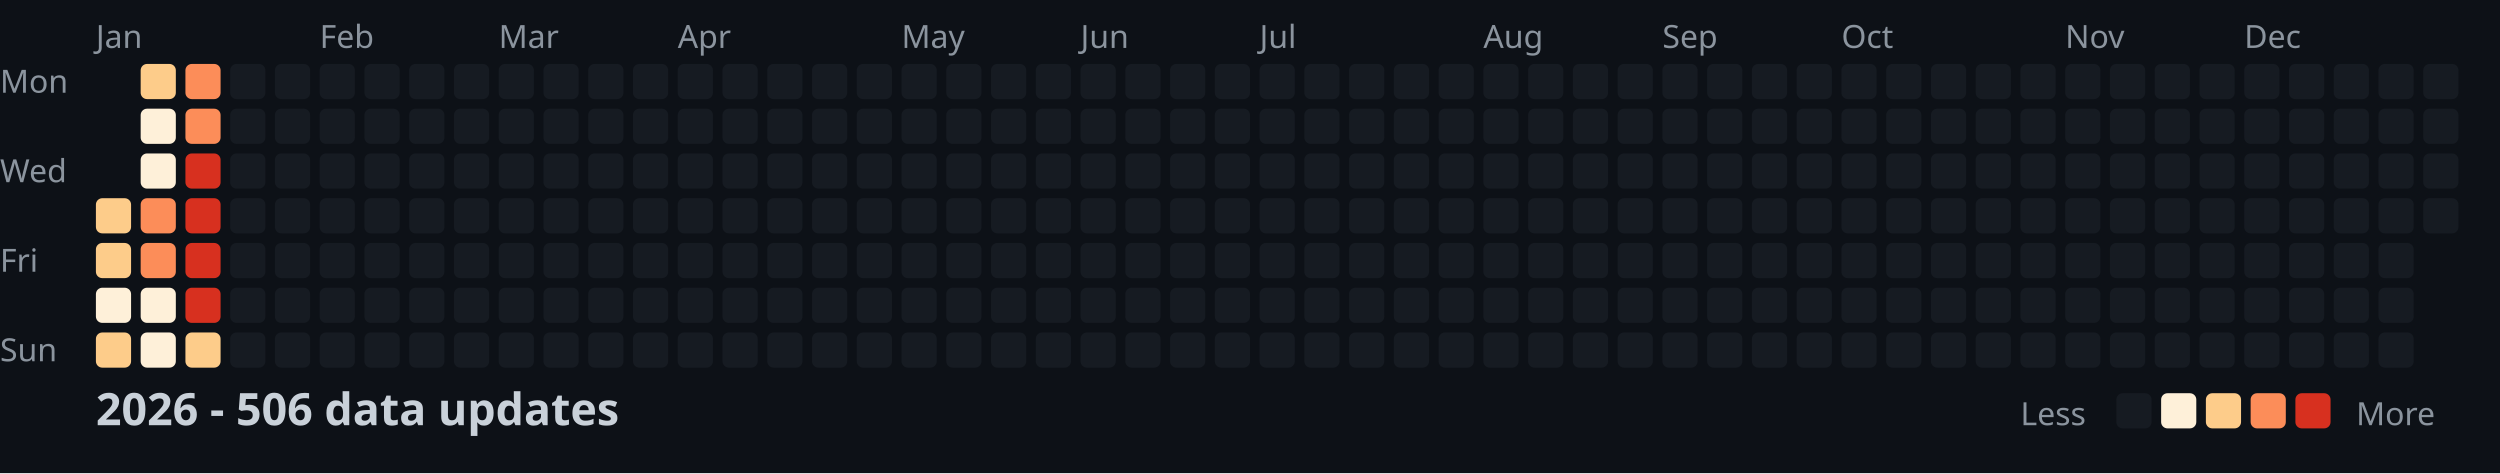
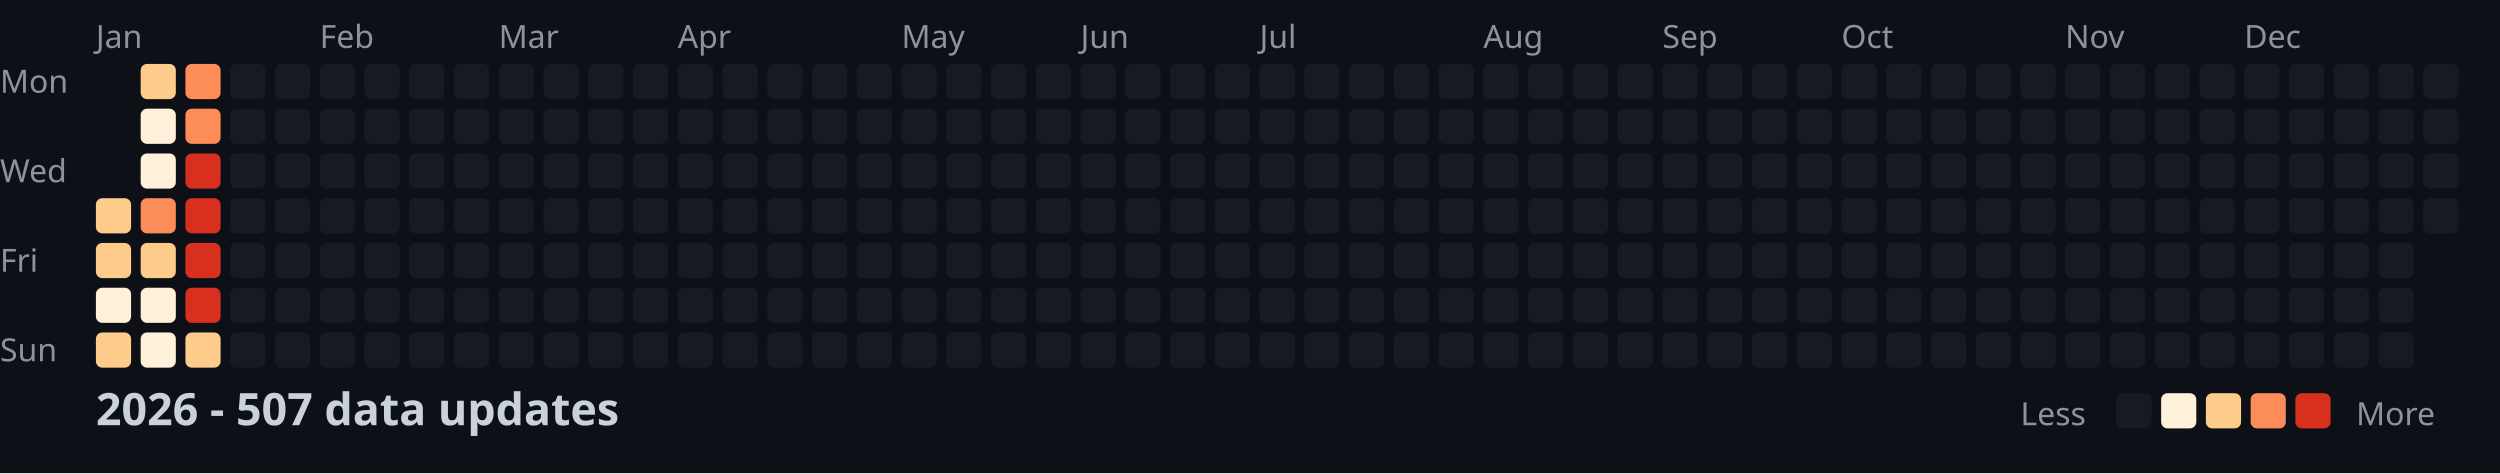
<svg xmlns="http://www.w3.org/2000/svg" width="782" height="148">
  <style>
    .month { font: 10px sans-serif; fill: #8b949e; }
    .day { font: 10px sans-serif; fill: #8b949e; }
    .title { font: bold 14px sans-serif; fill: #c9d1d9; }
    .legend { font: 10px sans-serif; fill: #8b949e; }
  </style>
  <rect width="100%" height="100%" fill="#0d1117" />
  <text x="0" y="29" class="day">Mon</text>
  <text x="0" y="57" class="day">Wed</text>
  <text x="0" y="85" class="day">Fri</text>
  <text x="0" y="113" class="day">Sun</text>
  <text x="30" y="15" class="month">Jan</text>
  <text x="100" y="15" class="month">Feb</text>
  <text x="156" y="15" class="month">Mar</text>
  <text x="212" y="15" class="month">Apr</text>
  <text x="282" y="15" class="month">May</text>
  <text x="338" y="15" class="month">Jun</text>
  <text x="394" y="15" class="month">Jul</text>
  <text x="464" y="15" class="month">Aug</text>
  <text x="520" y="15" class="month">Sep</text>
  <text x="576" y="15" class="month">Oct</text>
  <text x="646" y="15" class="month">Nov</text>
  <text x="702" y="15" class="month">Dec</text>
  <rect x="30" y="62" width="11" height="11" fill="#fdcc8a" rx="2" />
  <rect x="30" y="76" width="11" height="11" fill="#fdcc8a" rx="2" />
  <rect x="30" y="90" width="11" height="11" fill="#fef0d9" rx="2" />
  <rect x="30" y="104" width="11" height="11" fill="#fdcc8a" rx="2" />
  <rect x="44" y="20" width="11" height="11" fill="#fdcc8a" rx="2" />
  <rect x="44" y="34" width="11" height="11" fill="#fef0d9" rx="2" />
  <rect x="44" y="48" width="11" height="11" fill="#fef0d9" rx="2" />
  <rect x="44" y="62" width="11" height="11" fill="#fc8d59" rx="2" />
-   <rect x="44" y="76" width="11" height="11" fill="#fc8d59" rx="2" />
+   <rect x="44" y="76" width="11" height="11" fill="#fdcc8a" rx="2" />
  <rect x="44" y="90" width="11" height="11" fill="#fef0d9" rx="2" />
  <rect x="44" y="104" width="11" height="11" fill="#fef0d9" rx="2" />
  <rect x="58" y="20" width="11" height="11" fill="#fc8d59" rx="2" />
  <rect x="58" y="34" width="11" height="11" fill="#fc8d59" rx="2" />
  <rect x="58" y="48" width="11" height="11" fill="#d7301f" rx="2" />
  <rect x="58" y="62" width="11" height="11" fill="#d7301f" rx="2" />
  <rect x="58" y="76" width="11" height="11" fill="#d7301f" rx="2" />
  <rect x="58" y="90" width="11" height="11" fill="#d7301f" rx="2" />
  <rect x="58" y="104" width="11" height="11" fill="#fdcc8a" rx="2" />
  <rect x="72" y="20" width="11" height="11" fill="#161b22" rx="2" />
  <rect x="72" y="34" width="11" height="11" fill="#161b22" rx="2" />
  <rect x="72" y="48" width="11" height="11" fill="#161b22" rx="2" />
  <rect x="72" y="62" width="11" height="11" fill="#161b22" rx="2" />
  <rect x="72" y="76" width="11" height="11" fill="#161b22" rx="2" />
  <rect x="72" y="90" width="11" height="11" fill="#161b22" rx="2" />
  <rect x="72" y="104" width="11" height="11" fill="#161b22" rx="2" />
  <rect x="86" y="20" width="11" height="11" fill="#161b22" rx="2" />
  <rect x="86" y="34" width="11" height="11" fill="#161b22" rx="2" />
  <rect x="86" y="48" width="11" height="11" fill="#161b22" rx="2" />
  <rect x="86" y="62" width="11" height="11" fill="#161b22" rx="2" />
  <rect x="86" y="76" width="11" height="11" fill="#161b22" rx="2" />
  <rect x="86" y="90" width="11" height="11" fill="#161b22" rx="2" />
  <rect x="86" y="104" width="11" height="11" fill="#161b22" rx="2" />
  <rect x="100" y="20" width="11" height="11" fill="#161b22" rx="2" />
  <rect x="100" y="34" width="11" height="11" fill="#161b22" rx="2" />
  <rect x="100" y="48" width="11" height="11" fill="#161b22" rx="2" />
  <rect x="100" y="62" width="11" height="11" fill="#161b22" rx="2" />
  <rect x="100" y="76" width="11" height="11" fill="#161b22" rx="2" />
  <rect x="100" y="90" width="11" height="11" fill="#161b22" rx="2" />
  <rect x="100" y="104" width="11" height="11" fill="#161b22" rx="2" />
  <rect x="114" y="20" width="11" height="11" fill="#161b22" rx="2" />
  <rect x="114" y="34" width="11" height="11" fill="#161b22" rx="2" />
  <rect x="114" y="48" width="11" height="11" fill="#161b22" rx="2" />
  <rect x="114" y="62" width="11" height="11" fill="#161b22" rx="2" />
  <rect x="114" y="76" width="11" height="11" fill="#161b22" rx="2" />
  <rect x="114" y="90" width="11" height="11" fill="#161b22" rx="2" />
  <rect x="114" y="104" width="11" height="11" fill="#161b22" rx="2" />
  <rect x="128" y="20" width="11" height="11" fill="#161b22" rx="2" />
  <rect x="128" y="34" width="11" height="11" fill="#161b22" rx="2" />
  <rect x="128" y="48" width="11" height="11" fill="#161b22" rx="2" />
  <rect x="128" y="62" width="11" height="11" fill="#161b22" rx="2" />
  <rect x="128" y="76" width="11" height="11" fill="#161b22" rx="2" />
  <rect x="128" y="90" width="11" height="11" fill="#161b22" rx="2" />
  <rect x="128" y="104" width="11" height="11" fill="#161b22" rx="2" />
  <rect x="142" y="20" width="11" height="11" fill="#161b22" rx="2" />
  <rect x="142" y="34" width="11" height="11" fill="#161b22" rx="2" />
  <rect x="142" y="48" width="11" height="11" fill="#161b22" rx="2" />
  <rect x="142" y="62" width="11" height="11" fill="#161b22" rx="2" />
  <rect x="142" y="76" width="11" height="11" fill="#161b22" rx="2" />
  <rect x="142" y="90" width="11" height="11" fill="#161b22" rx="2" />
  <rect x="142" y="104" width="11" height="11" fill="#161b22" rx="2" />
  <rect x="156" y="20" width="11" height="11" fill="#161b22" rx="2" />
  <rect x="156" y="34" width="11" height="11" fill="#161b22" rx="2" />
  <rect x="156" y="48" width="11" height="11" fill="#161b22" rx="2" />
  <rect x="156" y="62" width="11" height="11" fill="#161b22" rx="2" />
  <rect x="156" y="76" width="11" height="11" fill="#161b22" rx="2" />
  <rect x="156" y="90" width="11" height="11" fill="#161b22" rx="2" />
  <rect x="156" y="104" width="11" height="11" fill="#161b22" rx="2" />
  <rect x="170" y="20" width="11" height="11" fill="#161b22" rx="2" />
  <rect x="170" y="34" width="11" height="11" fill="#161b22" rx="2" />
  <rect x="170" y="48" width="11" height="11" fill="#161b22" rx="2" />
  <rect x="170" y="62" width="11" height="11" fill="#161b22" rx="2" />
  <rect x="170" y="76" width="11" height="11" fill="#161b22" rx="2" />
  <rect x="170" y="90" width="11" height="11" fill="#161b22" rx="2" />
  <rect x="170" y="104" width="11" height="11" fill="#161b22" rx="2" />
  <rect x="184" y="20" width="11" height="11" fill="#161b22" rx="2" />
  <rect x="184" y="34" width="11" height="11" fill="#161b22" rx="2" />
  <rect x="184" y="48" width="11" height="11" fill="#161b22" rx="2" />
  <rect x="184" y="62" width="11" height="11" fill="#161b22" rx="2" />
  <rect x="184" y="76" width="11" height="11" fill="#161b22" rx="2" />
  <rect x="184" y="90" width="11" height="11" fill="#161b22" rx="2" />
  <rect x="184" y="104" width="11" height="11" fill="#161b22" rx="2" />
  <rect x="198" y="20" width="11" height="11" fill="#161b22" rx="2" />
  <rect x="198" y="34" width="11" height="11" fill="#161b22" rx="2" />
  <rect x="198" y="48" width="11" height="11" fill="#161b22" rx="2" />
  <rect x="198" y="62" width="11" height="11" fill="#161b22" rx="2" />
  <rect x="198" y="76" width="11" height="11" fill="#161b22" rx="2" />
  <rect x="198" y="90" width="11" height="11" fill="#161b22" rx="2" />
  <rect x="198" y="104" width="11" height="11" fill="#161b22" rx="2" />
  <rect x="212" y="20" width="11" height="11" fill="#161b22" rx="2" />
  <rect x="212" y="34" width="11" height="11" fill="#161b22" rx="2" />
  <rect x="212" y="48" width="11" height="11" fill="#161b22" rx="2" />
  <rect x="212" y="62" width="11" height="11" fill="#161b22" rx="2" />
  <rect x="212" y="76" width="11" height="11" fill="#161b22" rx="2" />
  <rect x="212" y="90" width="11" height="11" fill="#161b22" rx="2" />
  <rect x="212" y="104" width="11" height="11" fill="#161b22" rx="2" />
  <rect x="226" y="20" width="11" height="11" fill="#161b22" rx="2" />
  <rect x="226" y="34" width="11" height="11" fill="#161b22" rx="2" />
  <rect x="226" y="48" width="11" height="11" fill="#161b22" rx="2" />
  <rect x="226" y="62" width="11" height="11" fill="#161b22" rx="2" />
  <rect x="226" y="76" width="11" height="11" fill="#161b22" rx="2" />
  <rect x="226" y="90" width="11" height="11" fill="#161b22" rx="2" />
  <rect x="226" y="104" width="11" height="11" fill="#161b22" rx="2" />
  <rect x="240" y="20" width="11" height="11" fill="#161b22" rx="2" />
  <rect x="240" y="34" width="11" height="11" fill="#161b22" rx="2" />
  <rect x="240" y="48" width="11" height="11" fill="#161b22" rx="2" />
  <rect x="240" y="62" width="11" height="11" fill="#161b22" rx="2" />
  <rect x="240" y="76" width="11" height="11" fill="#161b22" rx="2" />
  <rect x="240" y="90" width="11" height="11" fill="#161b22" rx="2" />
  <rect x="240" y="104" width="11" height="11" fill="#161b22" rx="2" />
  <rect x="254" y="20" width="11" height="11" fill="#161b22" rx="2" />
  <rect x="254" y="34" width="11" height="11" fill="#161b22" rx="2" />
  <rect x="254" y="48" width="11" height="11" fill="#161b22" rx="2" />
  <rect x="254" y="62" width="11" height="11" fill="#161b22" rx="2" />
  <rect x="254" y="76" width="11" height="11" fill="#161b22" rx="2" />
  <rect x="254" y="90" width="11" height="11" fill="#161b22" rx="2" />
  <rect x="254" y="104" width="11" height="11" fill="#161b22" rx="2" />
  <rect x="268" y="20" width="11" height="11" fill="#161b22" rx="2" />
  <rect x="268" y="34" width="11" height="11" fill="#161b22" rx="2" />
  <rect x="268" y="48" width="11" height="11" fill="#161b22" rx="2" />
  <rect x="268" y="62" width="11" height="11" fill="#161b22" rx="2" />
  <rect x="268" y="76" width="11" height="11" fill="#161b22" rx="2" />
  <rect x="268" y="90" width="11" height="11" fill="#161b22" rx="2" />
  <rect x="268" y="104" width="11" height="11" fill="#161b22" rx="2" />
  <rect x="282" y="20" width="11" height="11" fill="#161b22" rx="2" />
  <rect x="282" y="34" width="11" height="11" fill="#161b22" rx="2" />
  <rect x="282" y="48" width="11" height="11" fill="#161b22" rx="2" />
  <rect x="282" y="62" width="11" height="11" fill="#161b22" rx="2" />
  <rect x="282" y="76" width="11" height="11" fill="#161b22" rx="2" />
  <rect x="282" y="90" width="11" height="11" fill="#161b22" rx="2" />
  <rect x="282" y="104" width="11" height="11" fill="#161b22" rx="2" />
  <rect x="296" y="20" width="11" height="11" fill="#161b22" rx="2" />
  <rect x="296" y="34" width="11" height="11" fill="#161b22" rx="2" />
  <rect x="296" y="48" width="11" height="11" fill="#161b22" rx="2" />
  <rect x="296" y="62" width="11" height="11" fill="#161b22" rx="2" />
  <rect x="296" y="76" width="11" height="11" fill="#161b22" rx="2" />
  <rect x="296" y="90" width="11" height="11" fill="#161b22" rx="2" />
  <rect x="296" y="104" width="11" height="11" fill="#161b22" rx="2" />
  <rect x="310" y="20" width="11" height="11" fill="#161b22" rx="2" />
  <rect x="310" y="34" width="11" height="11" fill="#161b22" rx="2" />
  <rect x="310" y="48" width="11" height="11" fill="#161b22" rx="2" />
  <rect x="310" y="62" width="11" height="11" fill="#161b22" rx="2" />
  <rect x="310" y="76" width="11" height="11" fill="#161b22" rx="2" />
  <rect x="310" y="90" width="11" height="11" fill="#161b22" rx="2" />
  <rect x="310" y="104" width="11" height="11" fill="#161b22" rx="2" />
  <rect x="324" y="20" width="11" height="11" fill="#161b22" rx="2" />
  <rect x="324" y="34" width="11" height="11" fill="#161b22" rx="2" />
  <rect x="324" y="48" width="11" height="11" fill="#161b22" rx="2" />
  <rect x="324" y="62" width="11" height="11" fill="#161b22" rx="2" />
  <rect x="324" y="76" width="11" height="11" fill="#161b22" rx="2" />
  <rect x="324" y="90" width="11" height="11" fill="#161b22" rx="2" />
  <rect x="324" y="104" width="11" height="11" fill="#161b22" rx="2" />
  <rect x="338" y="20" width="11" height="11" fill="#161b22" rx="2" />
  <rect x="338" y="34" width="11" height="11" fill="#161b22" rx="2" />
  <rect x="338" y="48" width="11" height="11" fill="#161b22" rx="2" />
  <rect x="338" y="62" width="11" height="11" fill="#161b22" rx="2" />
  <rect x="338" y="76" width="11" height="11" fill="#161b22" rx="2" />
  <rect x="338" y="90" width="11" height="11" fill="#161b22" rx="2" />
  <rect x="338" y="104" width="11" height="11" fill="#161b22" rx="2" />
  <rect x="352" y="20" width="11" height="11" fill="#161b22" rx="2" />
  <rect x="352" y="34" width="11" height="11" fill="#161b22" rx="2" />
  <rect x="352" y="48" width="11" height="11" fill="#161b22" rx="2" />
  <rect x="352" y="62" width="11" height="11" fill="#161b22" rx="2" />
  <rect x="352" y="76" width="11" height="11" fill="#161b22" rx="2" />
  <rect x="352" y="90" width="11" height="11" fill="#161b22" rx="2" />
  <rect x="352" y="104" width="11" height="11" fill="#161b22" rx="2" />
  <rect x="366" y="20" width="11" height="11" fill="#161b22" rx="2" />
  <rect x="366" y="34" width="11" height="11" fill="#161b22" rx="2" />
  <rect x="366" y="48" width="11" height="11" fill="#161b22" rx="2" />
  <rect x="366" y="62" width="11" height="11" fill="#161b22" rx="2" />
  <rect x="366" y="76" width="11" height="11" fill="#161b22" rx="2" />
  <rect x="366" y="90" width="11" height="11" fill="#161b22" rx="2" />
  <rect x="366" y="104" width="11" height="11" fill="#161b22" rx="2" />
  <rect x="380" y="20" width="11" height="11" fill="#161b22" rx="2" />
  <rect x="380" y="34" width="11" height="11" fill="#161b22" rx="2" />
  <rect x="380" y="48" width="11" height="11" fill="#161b22" rx="2" />
  <rect x="380" y="62" width="11" height="11" fill="#161b22" rx="2" />
  <rect x="380" y="76" width="11" height="11" fill="#161b22" rx="2" />
  <rect x="380" y="90" width="11" height="11" fill="#161b22" rx="2" />
  <rect x="380" y="104" width="11" height="11" fill="#161b22" rx="2" />
  <rect x="394" y="20" width="11" height="11" fill="#161b22" rx="2" />
  <rect x="394" y="34" width="11" height="11" fill="#161b22" rx="2" />
  <rect x="394" y="48" width="11" height="11" fill="#161b22" rx="2" />
  <rect x="394" y="62" width="11" height="11" fill="#161b22" rx="2" />
  <rect x="394" y="76" width="11" height="11" fill="#161b22" rx="2" />
  <rect x="394" y="90" width="11" height="11" fill="#161b22" rx="2" />
  <rect x="394" y="104" width="11" height="11" fill="#161b22" rx="2" />
  <rect x="408" y="20" width="11" height="11" fill="#161b22" rx="2" />
  <rect x="408" y="34" width="11" height="11" fill="#161b22" rx="2" />
  <rect x="408" y="48" width="11" height="11" fill="#161b22" rx="2" />
  <rect x="408" y="62" width="11" height="11" fill="#161b22" rx="2" />
  <rect x="408" y="76" width="11" height="11" fill="#161b22" rx="2" />
  <rect x="408" y="90" width="11" height="11" fill="#161b22" rx="2" />
  <rect x="408" y="104" width="11" height="11" fill="#161b22" rx="2" />
  <rect x="422" y="20" width="11" height="11" fill="#161b22" rx="2" />
  <rect x="422" y="34" width="11" height="11" fill="#161b22" rx="2" />
  <rect x="422" y="48" width="11" height="11" fill="#161b22" rx="2" />
  <rect x="422" y="62" width="11" height="11" fill="#161b22" rx="2" />
  <rect x="422" y="76" width="11" height="11" fill="#161b22" rx="2" />
  <rect x="422" y="90" width="11" height="11" fill="#161b22" rx="2" />
  <rect x="422" y="104" width="11" height="11" fill="#161b22" rx="2" />
  <rect x="436" y="20" width="11" height="11" fill="#161b22" rx="2" />
  <rect x="436" y="34" width="11" height="11" fill="#161b22" rx="2" />
  <rect x="436" y="48" width="11" height="11" fill="#161b22" rx="2" />
  <rect x="436" y="62" width="11" height="11" fill="#161b22" rx="2" />
  <rect x="436" y="76" width="11" height="11" fill="#161b22" rx="2" />
  <rect x="436" y="90" width="11" height="11" fill="#161b22" rx="2" />
  <rect x="436" y="104" width="11" height="11" fill="#161b22" rx="2" />
  <rect x="450" y="20" width="11" height="11" fill="#161b22" rx="2" />
  <rect x="450" y="34" width="11" height="11" fill="#161b22" rx="2" />
  <rect x="450" y="48" width="11" height="11" fill="#161b22" rx="2" />
  <rect x="450" y="62" width="11" height="11" fill="#161b22" rx="2" />
  <rect x="450" y="76" width="11" height="11" fill="#161b22" rx="2" />
  <rect x="450" y="90" width="11" height="11" fill="#161b22" rx="2" />
  <rect x="450" y="104" width="11" height="11" fill="#161b22" rx="2" />
  <rect x="464" y="20" width="11" height="11" fill="#161b22" rx="2" />
  <rect x="464" y="34" width="11" height="11" fill="#161b22" rx="2" />
  <rect x="464" y="48" width="11" height="11" fill="#161b22" rx="2" />
  <rect x="464" y="62" width="11" height="11" fill="#161b22" rx="2" />
  <rect x="464" y="76" width="11" height="11" fill="#161b22" rx="2" />
  <rect x="464" y="90" width="11" height="11" fill="#161b22" rx="2" />
  <rect x="464" y="104" width="11" height="11" fill="#161b22" rx="2" />
  <rect x="478" y="20" width="11" height="11" fill="#161b22" rx="2" />
  <rect x="478" y="34" width="11" height="11" fill="#161b22" rx="2" />
  <rect x="478" y="48" width="11" height="11" fill="#161b22" rx="2" />
  <rect x="478" y="62" width="11" height="11" fill="#161b22" rx="2" />
  <rect x="478" y="76" width="11" height="11" fill="#161b22" rx="2" />
  <rect x="478" y="90" width="11" height="11" fill="#161b22" rx="2" />
  <rect x="478" y="104" width="11" height="11" fill="#161b22" rx="2" />
  <rect x="492" y="20" width="11" height="11" fill="#161b22" rx="2" />
  <rect x="492" y="34" width="11" height="11" fill="#161b22" rx="2" />
  <rect x="492" y="48" width="11" height="11" fill="#161b22" rx="2" />
  <rect x="492" y="62" width="11" height="11" fill="#161b22" rx="2" />
  <rect x="492" y="76" width="11" height="11" fill="#161b22" rx="2" />
  <rect x="492" y="90" width="11" height="11" fill="#161b22" rx="2" />
  <rect x="492" y="104" width="11" height="11" fill="#161b22" rx="2" />
  <rect x="506" y="20" width="11" height="11" fill="#161b22" rx="2" />
  <rect x="506" y="34" width="11" height="11" fill="#161b22" rx="2" />
  <rect x="506" y="48" width="11" height="11" fill="#161b22" rx="2" />
  <rect x="506" y="62" width="11" height="11" fill="#161b22" rx="2" />
  <rect x="506" y="76" width="11" height="11" fill="#161b22" rx="2" />
  <rect x="506" y="90" width="11" height="11" fill="#161b22" rx="2" />
  <rect x="506" y="104" width="11" height="11" fill="#161b22" rx="2" />
  <rect x="520" y="20" width="11" height="11" fill="#161b22" rx="2" />
  <rect x="520" y="34" width="11" height="11" fill="#161b22" rx="2" />
  <rect x="520" y="48" width="11" height="11" fill="#161b22" rx="2" />
  <rect x="520" y="62" width="11" height="11" fill="#161b22" rx="2" />
  <rect x="520" y="76" width="11" height="11" fill="#161b22" rx="2" />
  <rect x="520" y="90" width="11" height="11" fill="#161b22" rx="2" />
  <rect x="520" y="104" width="11" height="11" fill="#161b22" rx="2" />
  <rect x="534" y="20" width="11" height="11" fill="#161b22" rx="2" />
  <rect x="534" y="34" width="11" height="11" fill="#161b22" rx="2" />
  <rect x="534" y="48" width="11" height="11" fill="#161b22" rx="2" />
  <rect x="534" y="62" width="11" height="11" fill="#161b22" rx="2" />
  <rect x="534" y="76" width="11" height="11" fill="#161b22" rx="2" />
  <rect x="534" y="90" width="11" height="11" fill="#161b22" rx="2" />
  <rect x="534" y="104" width="11" height="11" fill="#161b22" rx="2" />
  <rect x="548" y="20" width="11" height="11" fill="#161b22" rx="2" />
  <rect x="548" y="34" width="11" height="11" fill="#161b22" rx="2" />
  <rect x="548" y="48" width="11" height="11" fill="#161b22" rx="2" />
  <rect x="548" y="62" width="11" height="11" fill="#161b22" rx="2" />
  <rect x="548" y="76" width="11" height="11" fill="#161b22" rx="2" />
  <rect x="548" y="90" width="11" height="11" fill="#161b22" rx="2" />
  <rect x="548" y="104" width="11" height="11" fill="#161b22" rx="2" />
  <rect x="562" y="20" width="11" height="11" fill="#161b22" rx="2" />
  <rect x="562" y="34" width="11" height="11" fill="#161b22" rx="2" />
  <rect x="562" y="48" width="11" height="11" fill="#161b22" rx="2" />
  <rect x="562" y="62" width="11" height="11" fill="#161b22" rx="2" />
  <rect x="562" y="76" width="11" height="11" fill="#161b22" rx="2" />
  <rect x="562" y="90" width="11" height="11" fill="#161b22" rx="2" />
  <rect x="562" y="104" width="11" height="11" fill="#161b22" rx="2" />
  <rect x="576" y="20" width="11" height="11" fill="#161b22" rx="2" />
  <rect x="576" y="34" width="11" height="11" fill="#161b22" rx="2" />
  <rect x="576" y="48" width="11" height="11" fill="#161b22" rx="2" />
  <rect x="576" y="62" width="11" height="11" fill="#161b22" rx="2" />
  <rect x="576" y="76" width="11" height="11" fill="#161b22" rx="2" />
  <rect x="576" y="90" width="11" height="11" fill="#161b22" rx="2" />
  <rect x="576" y="104" width="11" height="11" fill="#161b22" rx="2" />
  <rect x="590" y="20" width="11" height="11" fill="#161b22" rx="2" />
  <rect x="590" y="34" width="11" height="11" fill="#161b22" rx="2" />
  <rect x="590" y="48" width="11" height="11" fill="#161b22" rx="2" />
  <rect x="590" y="62" width="11" height="11" fill="#161b22" rx="2" />
  <rect x="590" y="76" width="11" height="11" fill="#161b22" rx="2" />
  <rect x="590" y="90" width="11" height="11" fill="#161b22" rx="2" />
  <rect x="590" y="104" width="11" height="11" fill="#161b22" rx="2" />
  <rect x="604" y="20" width="11" height="11" fill="#161b22" rx="2" />
  <rect x="604" y="34" width="11" height="11" fill="#161b22" rx="2" />
  <rect x="604" y="48" width="11" height="11" fill="#161b22" rx="2" />
  <rect x="604" y="62" width="11" height="11" fill="#161b22" rx="2" />
  <rect x="604" y="76" width="11" height="11" fill="#161b22" rx="2" />
  <rect x="604" y="90" width="11" height="11" fill="#161b22" rx="2" />
  <rect x="604" y="104" width="11" height="11" fill="#161b22" rx="2" />
  <rect x="618" y="20" width="11" height="11" fill="#161b22" rx="2" />
  <rect x="618" y="34" width="11" height="11" fill="#161b22" rx="2" />
  <rect x="618" y="48" width="11" height="11" fill="#161b22" rx="2" />
  <rect x="618" y="62" width="11" height="11" fill="#161b22" rx="2" />
  <rect x="618" y="76" width="11" height="11" fill="#161b22" rx="2" />
  <rect x="618" y="90" width="11" height="11" fill="#161b22" rx="2" />
  <rect x="618" y="104" width="11" height="11" fill="#161b22" rx="2" />
  <rect x="632" y="20" width="11" height="11" fill="#161b22" rx="2" />
  <rect x="632" y="34" width="11" height="11" fill="#161b22" rx="2" />
  <rect x="632" y="48" width="11" height="11" fill="#161b22" rx="2" />
  <rect x="632" y="62" width="11" height="11" fill="#161b22" rx="2" />
  <rect x="632" y="76" width="11" height="11" fill="#161b22" rx="2" />
  <rect x="632" y="90" width="11" height="11" fill="#161b22" rx="2" />
  <rect x="632" y="104" width="11" height="11" fill="#161b22" rx="2" />
  <rect x="646" y="20" width="11" height="11" fill="#161b22" rx="2" />
  <rect x="646" y="34" width="11" height="11" fill="#161b22" rx="2" />
  <rect x="646" y="48" width="11" height="11" fill="#161b22" rx="2" />
  <rect x="646" y="62" width="11" height="11" fill="#161b22" rx="2" />
  <rect x="646" y="76" width="11" height="11" fill="#161b22" rx="2" />
  <rect x="646" y="90" width="11" height="11" fill="#161b22" rx="2" />
  <rect x="646" y="104" width="11" height="11" fill="#161b22" rx="2" />
  <rect x="660" y="20" width="11" height="11" fill="#161b22" rx="2" />
  <rect x="660" y="34" width="11" height="11" fill="#161b22" rx="2" />
  <rect x="660" y="48" width="11" height="11" fill="#161b22" rx="2" />
  <rect x="660" y="62" width="11" height="11" fill="#161b22" rx="2" />
  <rect x="660" y="76" width="11" height="11" fill="#161b22" rx="2" />
  <rect x="660" y="90" width="11" height="11" fill="#161b22" rx="2" />
  <rect x="660" y="104" width="11" height="11" fill="#161b22" rx="2" />
  <rect x="674" y="20" width="11" height="11" fill="#161b22" rx="2" />
  <rect x="674" y="34" width="11" height="11" fill="#161b22" rx="2" />
  <rect x="674" y="48" width="11" height="11" fill="#161b22" rx="2" />
  <rect x="674" y="62" width="11" height="11" fill="#161b22" rx="2" />
  <rect x="674" y="76" width="11" height="11" fill="#161b22" rx="2" />
  <rect x="674" y="90" width="11" height="11" fill="#161b22" rx="2" />
  <rect x="674" y="104" width="11" height="11" fill="#161b22" rx="2" />
  <rect x="688" y="20" width="11" height="11" fill="#161b22" rx="2" />
  <rect x="688" y="34" width="11" height="11" fill="#161b22" rx="2" />
  <rect x="688" y="48" width="11" height="11" fill="#161b22" rx="2" />
  <rect x="688" y="62" width="11" height="11" fill="#161b22" rx="2" />
  <rect x="688" y="76" width="11" height="11" fill="#161b22" rx="2" />
  <rect x="688" y="90" width="11" height="11" fill="#161b22" rx="2" />
  <rect x="688" y="104" width="11" height="11" fill="#161b22" rx="2" />
  <rect x="702" y="20" width="11" height="11" fill="#161b22" rx="2" />
  <rect x="702" y="34" width="11" height="11" fill="#161b22" rx="2" />
  <rect x="702" y="48" width="11" height="11" fill="#161b22" rx="2" />
  <rect x="702" y="62" width="11" height="11" fill="#161b22" rx="2" />
  <rect x="702" y="76" width="11" height="11" fill="#161b22" rx="2" />
  <rect x="702" y="90" width="11" height="11" fill="#161b22" rx="2" />
  <rect x="702" y="104" width="11" height="11" fill="#161b22" rx="2" />
  <rect x="716" y="20" width="11" height="11" fill="#161b22" rx="2" />
  <rect x="716" y="34" width="11" height="11" fill="#161b22" rx="2" />
  <rect x="716" y="48" width="11" height="11" fill="#161b22" rx="2" />
  <rect x="716" y="62" width="11" height="11" fill="#161b22" rx="2" />
  <rect x="716" y="76" width="11" height="11" fill="#161b22" rx="2" />
  <rect x="716" y="90" width="11" height="11" fill="#161b22" rx="2" />
  <rect x="716" y="104" width="11" height="11" fill="#161b22" rx="2" />
  <rect x="730" y="20" width="11" height="11" fill="#161b22" rx="2" />
  <rect x="730" y="34" width="11" height="11" fill="#161b22" rx="2" />
  <rect x="730" y="48" width="11" height="11" fill="#161b22" rx="2" />
  <rect x="730" y="62" width="11" height="11" fill="#161b22" rx="2" />
  <rect x="730" y="76" width="11" height="11" fill="#161b22" rx="2" />
  <rect x="730" y="90" width="11" height="11" fill="#161b22" rx="2" />
  <rect x="730" y="104" width="11" height="11" fill="#161b22" rx="2" />
  <rect x="744" y="20" width="11" height="11" fill="#161b22" rx="2" />
  <rect x="744" y="34" width="11" height="11" fill="#161b22" rx="2" />
  <rect x="744" y="48" width="11" height="11" fill="#161b22" rx="2" />
  <rect x="744" y="62" width="11" height="11" fill="#161b22" rx="2" />
  <rect x="744" y="76" width="11" height="11" fill="#161b22" rx="2" />
  <rect x="744" y="90" width="11" height="11" fill="#161b22" rx="2" />
  <rect x="744" y="104" width="11" height="11" fill="#161b22" rx="2" />
  <rect x="758" y="20" width="11" height="11" fill="#161b22" rx="2" />
  <rect x="758" y="34" width="11" height="11" fill="#161b22" rx="2" />
  <rect x="758" y="48" width="11" height="11" fill="#161b22" rx="2" />
  <rect x="758" y="62" width="11" height="11" fill="#161b22" rx="2" />
-   <text x="30" y="133" class="title">2026 - 506 data updates</text>
+   <text x="30" y="133" class="title">2026 - 507 data updates</text>
  <text x="632" y="133" class="legend">Less</text>
  <rect x="662" y="123" width="11" height="11" fill="#161b22" rx="2" />
  <rect x="676" y="123" width="11" height="11" fill="#fef0d9" rx="2" />
  <rect x="690" y="123" width="11" height="11" fill="#fdcc8a" rx="2" />
  <rect x="704" y="123" width="11" height="11" fill="#fc8d59" rx="2" />
  <rect x="718" y="123" width="11" height="11" fill="#d7301f" rx="2" />
  <text x="737" y="133" class="legend">More</text>
</svg>
